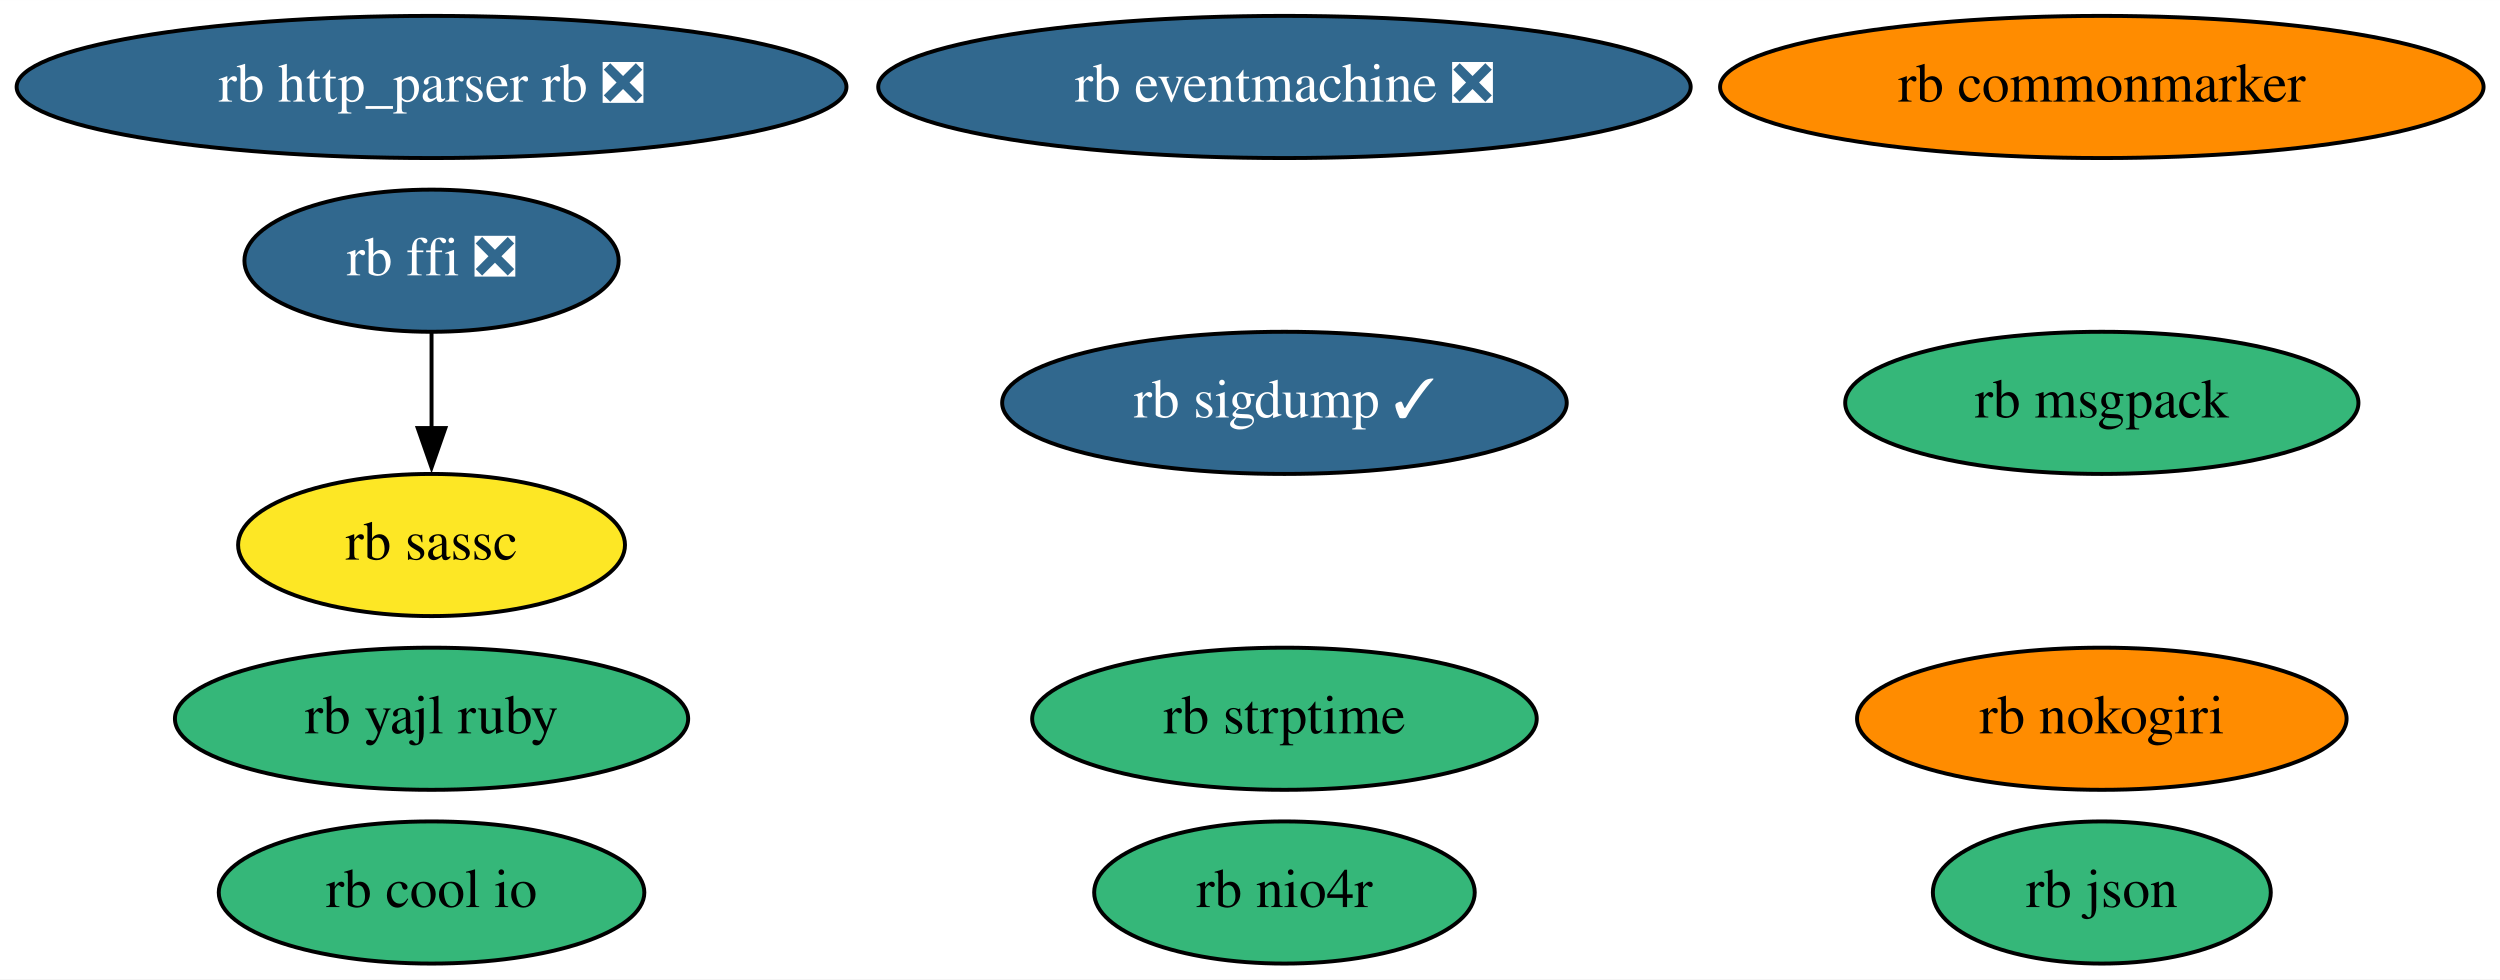
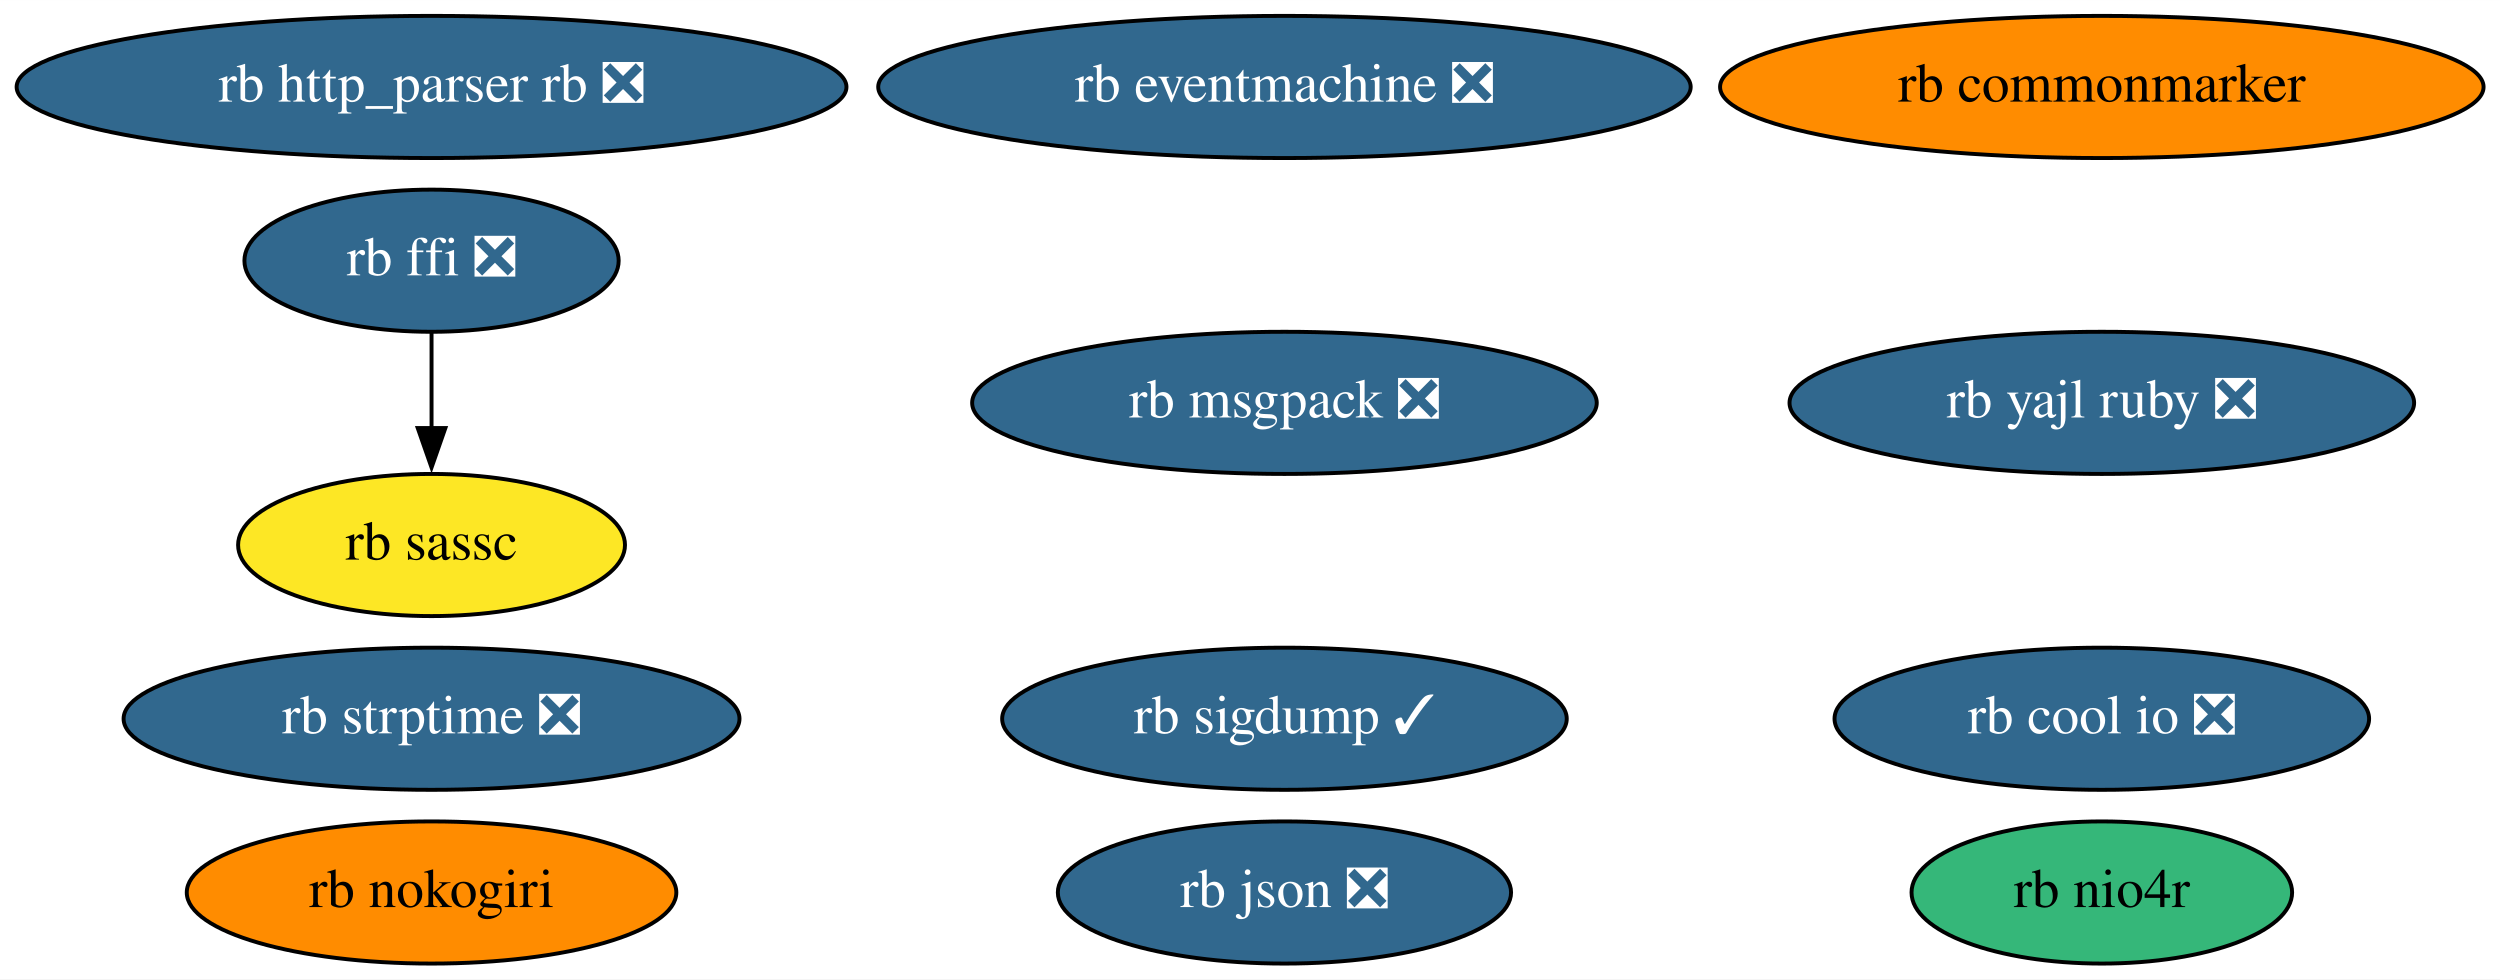
<svg xmlns="http://www.w3.org/2000/svg" xmlns:xlink="http://www.w3.org/1999/xlink" width="633pt" height="248pt" viewBox="0.00 0.00 633.13 248.00">
  <g id="graph0" class="graph" transform="scale(1 1) rotate(0) translate(4 244)">
    <polygon fill="white" stroke="none" points="-4,4 -4,-244 629.13,-244 629.13,4 -4,4" />
    <g id="node1" class="node">
      <g id="a_node1">
        <a xlink:href="https://github.com/conda-forge/rb-eventmachine-feedstock/pull/5" xlink:title="rb eventmachine ❎">
          <ellipse fill="#31688e" stroke="black" cx="321.29" cy="-222" rx="102.88" ry="18" />
          <text text-anchor="middle" x="321.29" y="-218.3" font-family="Times,serif" font-size="14.00" fill="white">rb eventmachine ❎</text>
        </a>
      </g>
    </g>
    <g id="node2" class="node">
      <g id="a_node2">
        <a xlink:href="https://github.com/conda-forge/rb-http_parser.rb-feedstock/pull/4" xlink:title="rb http_parser rb ❎">
          <ellipse fill="#31688e" stroke="black" cx="105.29" cy="-222" rx="105.08" ry="18" />
          <text text-anchor="middle" x="105.29" y="-218.3" font-family="Times,serif" font-size="14.00" fill="white">rb http_parser rb ❎</text>
        </a>
      </g>
    </g>
    <g id="node3" class="node">
      <g id="a_node3">
        <a xlink:href="https://github.com/conda-forge/rb-ffi-feedstock/pull/12" xlink:title="rb ffi ❎">
          <ellipse fill="#31688e" stroke="black" cx="105.29" cy="-178" rx="47.39" ry="18" />
          <text text-anchor="middle" x="105.29" y="-174.3" font-family="Times,serif" font-size="14.00" fill="white">rb ffi ❎</text>
        </a>
      </g>
    </g>
    <g id="node4" class="node">
      <g id="a_node4">
        <a xlink:href="https://github.com/conda-forge/rb-sassc-feedstock" xlink:title="rb sassc">
          <ellipse fill="#fde725" stroke="black" cx="105.29" cy="-106" rx="48.99" ry="18" />
          <text text-anchor="middle" x="105.29" y="-102.3" font-family="Times,serif" font-size="14.00">rb sassc</text>
        </a>
      </g>
    </g>
    <g id="edge1" class="edge">
      <path fill="none" stroke="black" d="M105.29,-159.7C105.29,-152.41 105.29,-143.73 105.29,-135.54" />
      <polygon fill="black" stroke="black" points="108.79,-135.62 105.29,-125.62 101.79,-135.62 108.79,-135.62" />
    </g>
    <g id="node5" class="node">
      <g id="a_node5">
        <a xlink:href="https://github.com/conda-forge/rb-nokogiri-feedstock" xlink:title="rb nokogiri">
-           <ellipse fill="#ff8c00" stroke="black" cx="528.29" cy="-62" rx="61.99" ry="18" />
-           <text text-anchor="middle" x="528.29" y="-58.3" font-family="Times,serif" font-size="14.00">rb nokogiri</text>
+           <ellipse fill="#ff8c00" stroke="black" cx="105.29" cy="-18" rx="61.99" ry="18" />
+           <text text-anchor="middle" x="105.29" y="-14.3" font-family="Times,serif" font-size="14.00">rb nokogiri</text>
        </a>
      </g>
    </g>
    <g id="node6" class="node">
      <g id="a_node6">
        <a xlink:href="https://github.com/conda-forge/rb-commonmarker-feedstock" xlink:title="rb commonmarker">
          <ellipse fill="#ff8c00" stroke="black" cx="528.29" cy="-222" rx="96.68" ry="18" />
          <text text-anchor="middle" x="528.29" y="-218.3" font-family="Times,serif" font-size="14.00">rb commonmarker</text>
        </a>
      </g>
    </g>
    <g id="node7" class="node">
      <g id="a_node7">
-         <a xlink:href="https://github.com/conda-forge/rb-json-feedstock" xlink:title="rb json">
-           <ellipse fill="#35b779" stroke="black" cx="528.29" cy="-18" rx="42.79" ry="18" />
-           <text text-anchor="middle" x="528.29" y="-14.3" font-family="Times,serif" font-size="14.00">rb json</text>
+         <a xlink:href="https://github.com/conda-forge/rb-json-feedstock/pull/10" xlink:title="rb json ❎">
+           <ellipse fill="#31688e" stroke="black" cx="321.29" cy="-18" rx="57.39" ry="18" />
+           <text text-anchor="middle" x="321.29" y="-14.3" font-family="Times,serif" font-size="14.00" fill="white">rb json ❎</text>
        </a>
      </g>
    </g>
    <g id="node8" class="node">
      <g id="a_node8">
-         <a xlink:href="https://github.com/conda-forge/rb-msgpack-feedstock" xlink:title="rb msgpack">
-           <ellipse fill="#35b779" stroke="black" cx="528.29" cy="-142" rx="64.99" ry="18" />
-           <text text-anchor="middle" x="528.29" y="-138.3" font-family="Times,serif" font-size="14.00">rb msgpack</text>
+         <a xlink:href="https://github.com/conda-forge/rb-msgpack-feedstock/pull/12" xlink:title="rb msgpack ❎">
+           <ellipse fill="#31688e" stroke="black" cx="321.29" cy="-142" rx="79.09" ry="18" />
+           <text text-anchor="middle" x="321.29" y="-138.3" font-family="Times,serif" font-size="14.00" fill="white">rb msgpack ❎</text>
        </a>
      </g>
    </g>
    <g id="node9" class="node">
      <g id="a_node9">
        <a xlink:href="https://github.com/conda-forge/rb-sigdump-feedstock/pull/2" xlink:title="rb sigdump ✓">
-           <ellipse fill="#31688e" stroke="black" cx="321.29" cy="-142" rx="71.49" ry="18" />
-           <text text-anchor="middle" x="321.29" y="-138.3" font-family="Times,serif" font-size="14.00" fill="white">rb sigdump ✓</text>
+           <ellipse fill="#31688e" stroke="black" cx="321.29" cy="-62" rx="71.49" ry="18" />
+           <text text-anchor="middle" x="321.29" y="-58.3" font-family="Times,serif" font-size="14.00" fill="white">rb sigdump ✓</text>
        </a>
      </g>
    </g>
    <g id="node10" class="node">
      <g id="a_node10">
-         <a xlink:href="https://github.com/conda-forge/rb-strptime-feedstock" xlink:title="rb strptime">
-           <ellipse fill="#35b779" stroke="black" cx="321.29" cy="-62" rx="63.89" ry="18" />
-           <text text-anchor="middle" x="321.29" y="-58.3" font-family="Times,serif" font-size="14.00">rb strptime</text>
+         <a xlink:href="https://github.com/conda-forge/rb-strptime-feedstock/pull/6" xlink:title="rb strptime ❎">
+           <ellipse fill="#31688e" stroke="black" cx="105.29" cy="-62" rx="77.99" ry="18" />
+           <text text-anchor="middle" x="105.29" y="-58.3" font-family="Times,serif" font-size="14.00" fill="white">rb strptime ❎</text>
        </a>
      </g>
    </g>
    <g id="node11" class="node">
      <g id="a_node11">
-         <a xlink:href="https://github.com/conda-forge/rb-yajl-ruby-feedstock" xlink:title="rb yajl ruby">
-           <ellipse fill="#35b779" stroke="black" cx="105.29" cy="-62" rx="64.99" ry="18" />
-           <text text-anchor="middle" x="105.29" y="-58.3" font-family="Times,serif" font-size="14.00">rb yajl ruby</text>
+         <a xlink:href="https://github.com/conda-forge/rb-yajl-ruby-feedstock/pull/5" xlink:title="rb yajl ruby ❎">
+           <ellipse fill="#31688e" stroke="black" cx="528.29" cy="-142" rx="79.09" ry="18" />
+           <text text-anchor="middle" x="528.29" y="-138.3" font-family="Times,serif" font-size="14.00" fill="white">rb yajl ruby ❎</text>
        </a>
      </g>
    </g>
    <g id="node12" class="node">
      <g id="a_node12">
-         <a xlink:href="https://github.com/conda-forge/rb-cool.io-feedstock" xlink:title="rb cool io">
-           <ellipse fill="#35b779" stroke="black" cx="105.29" cy="-18" rx="53.89" ry="18" />
-           <text text-anchor="middle" x="105.29" y="-14.3" font-family="Times,serif" font-size="14.00">rb cool io</text>
+         <a xlink:href="https://github.com/conda-forge/rb-cool.io-feedstock/pull/8" xlink:title="rb cool io ❎">
+           <ellipse fill="#31688e" stroke="black" cx="528.29" cy="-62" rx="67.69" ry="18" />
+           <text text-anchor="middle" x="528.29" y="-58.3" font-family="Times,serif" font-size="14.00" fill="white">rb cool io ❎</text>
        </a>
      </g>
    </g>
    <g id="node13" class="node">
      <g id="a_node13">
        <a xlink:href="https://github.com/conda-forge/rb-nio4r-feedstock" xlink:title="rb nio4r">
-           <ellipse fill="#35b779" stroke="black" cx="321.29" cy="-18" rx="48.19" ry="18" />
-           <text text-anchor="middle" x="321.29" y="-14.3" font-family="Times,serif" font-size="14.00">rb nio4r</text>
+           <ellipse fill="#35b779" stroke="black" cx="528.29" cy="-18" rx="48.19" ry="18" />
+           <text text-anchor="middle" x="528.29" y="-14.3" font-family="Times,serif" font-size="14.00">rb nio4r</text>
        </a>
      </g>
    </g>
  </g>
</svg>
